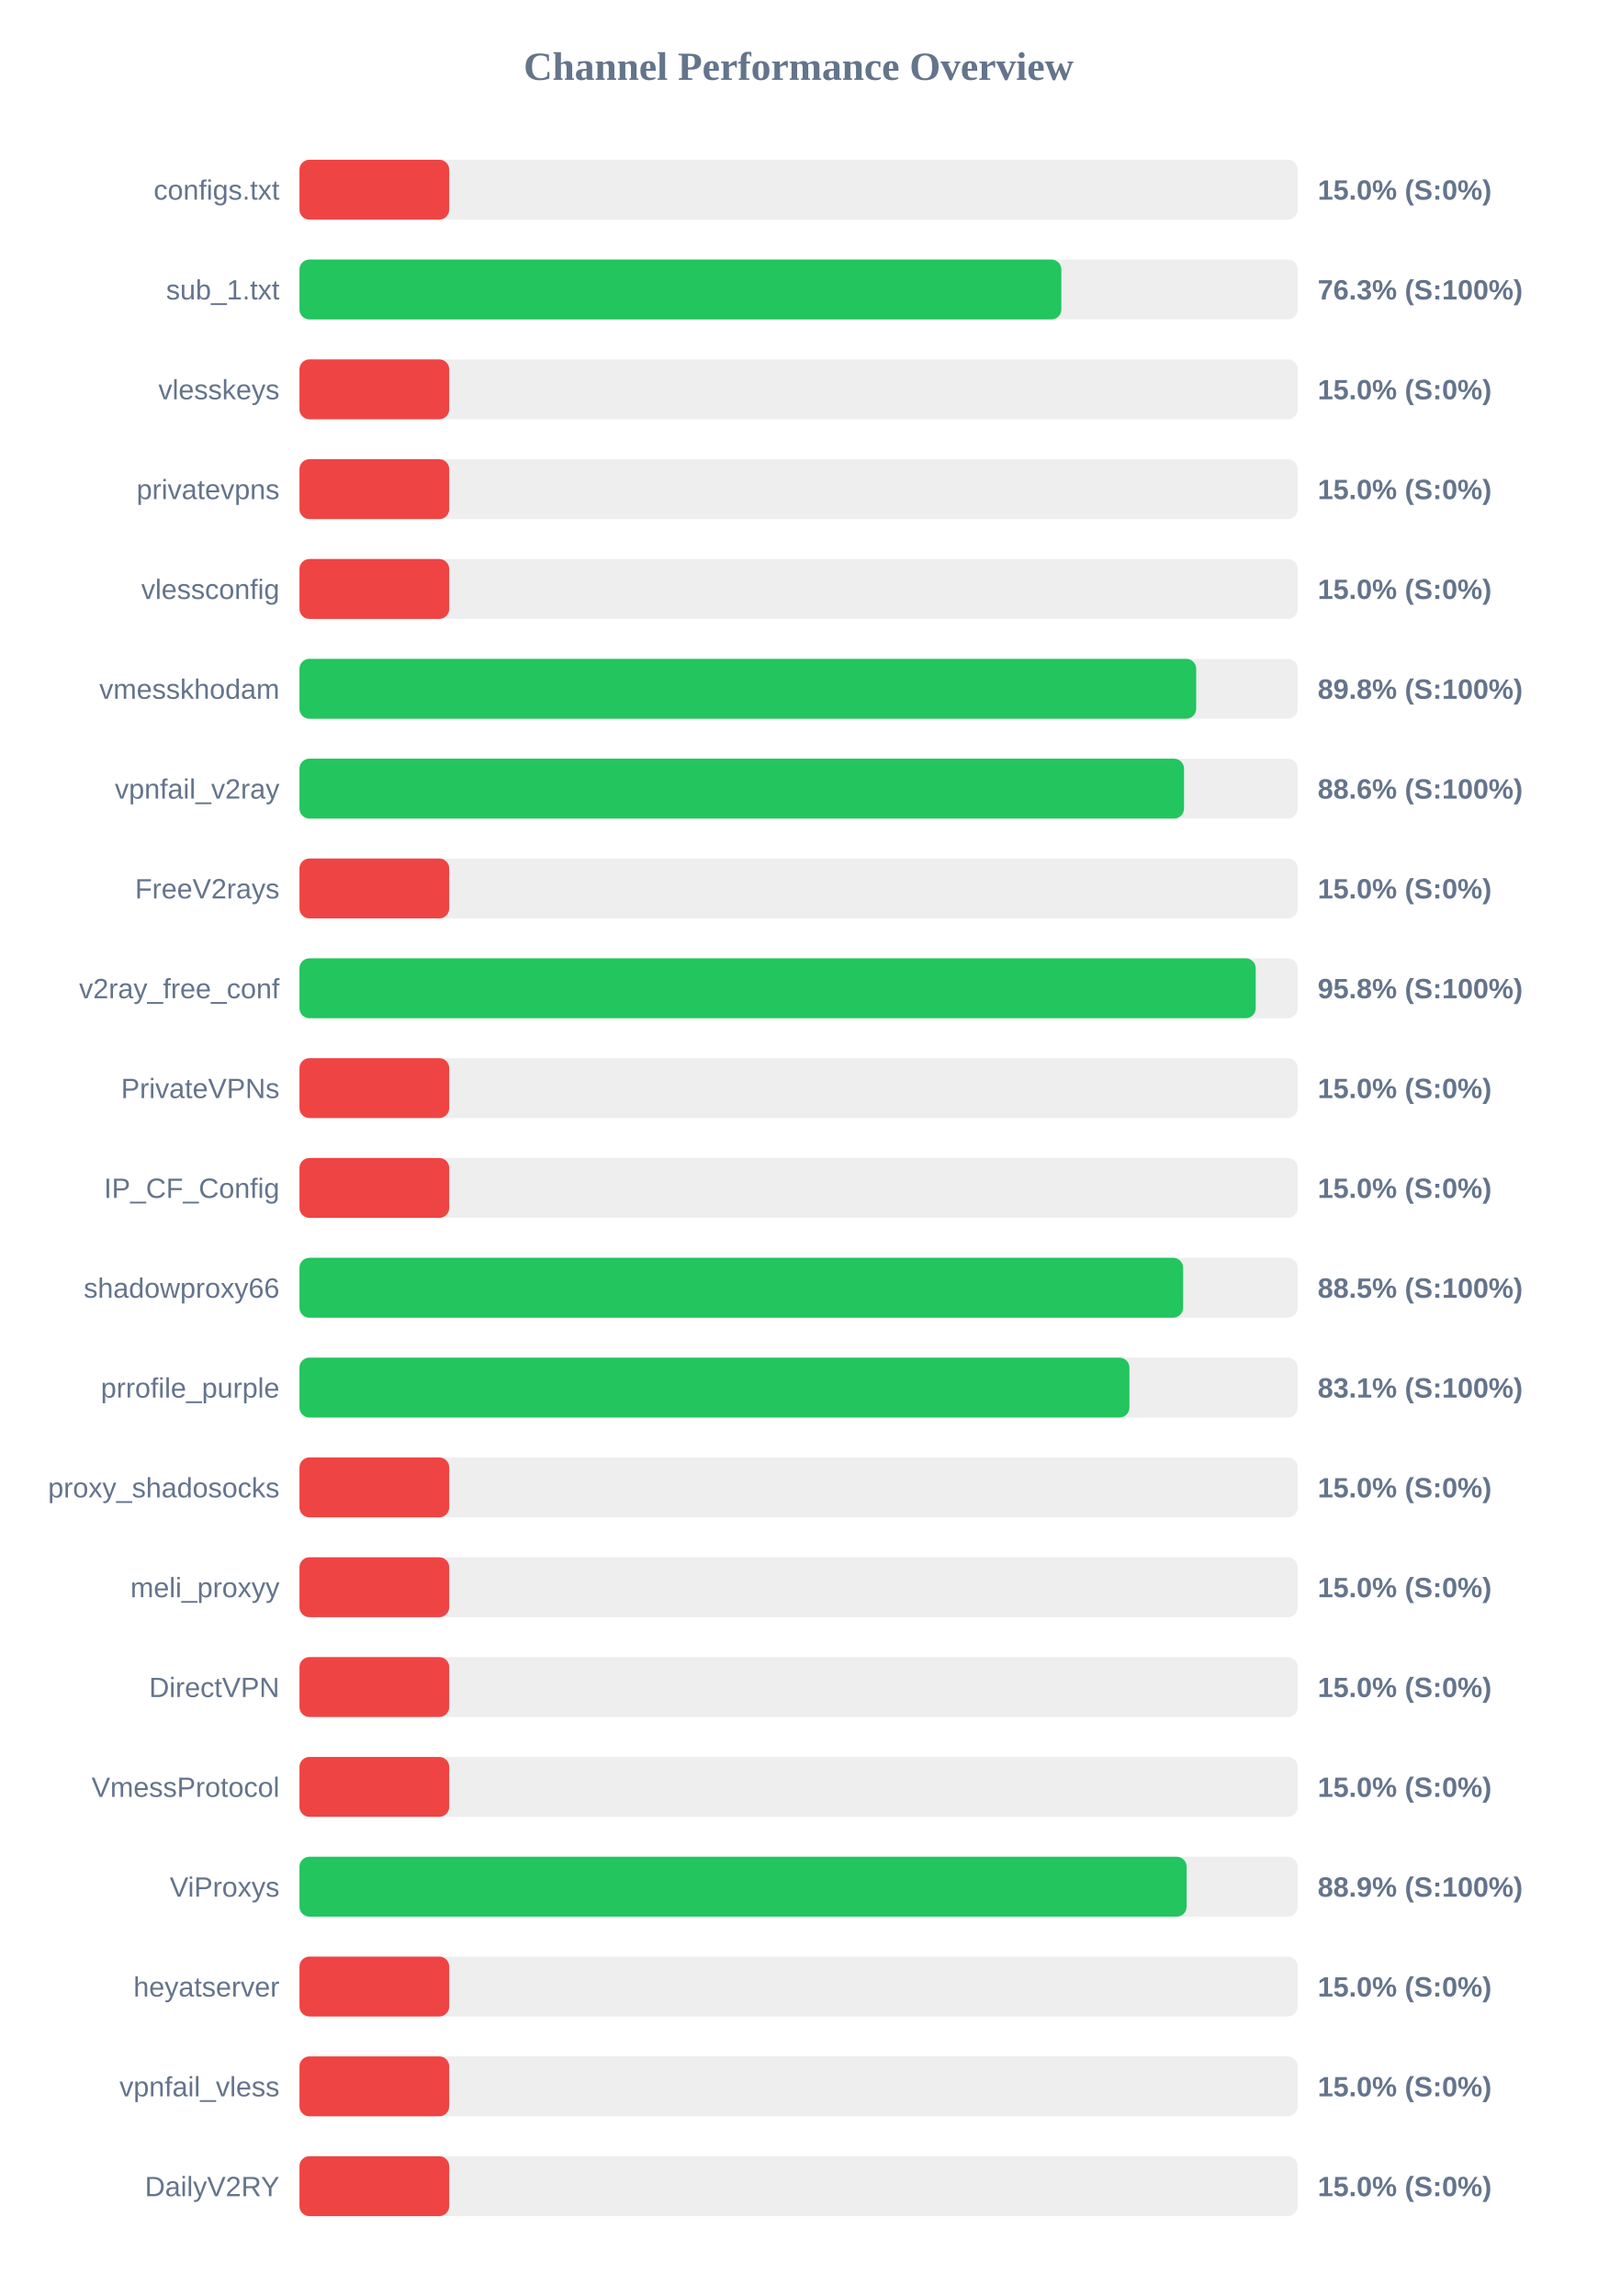
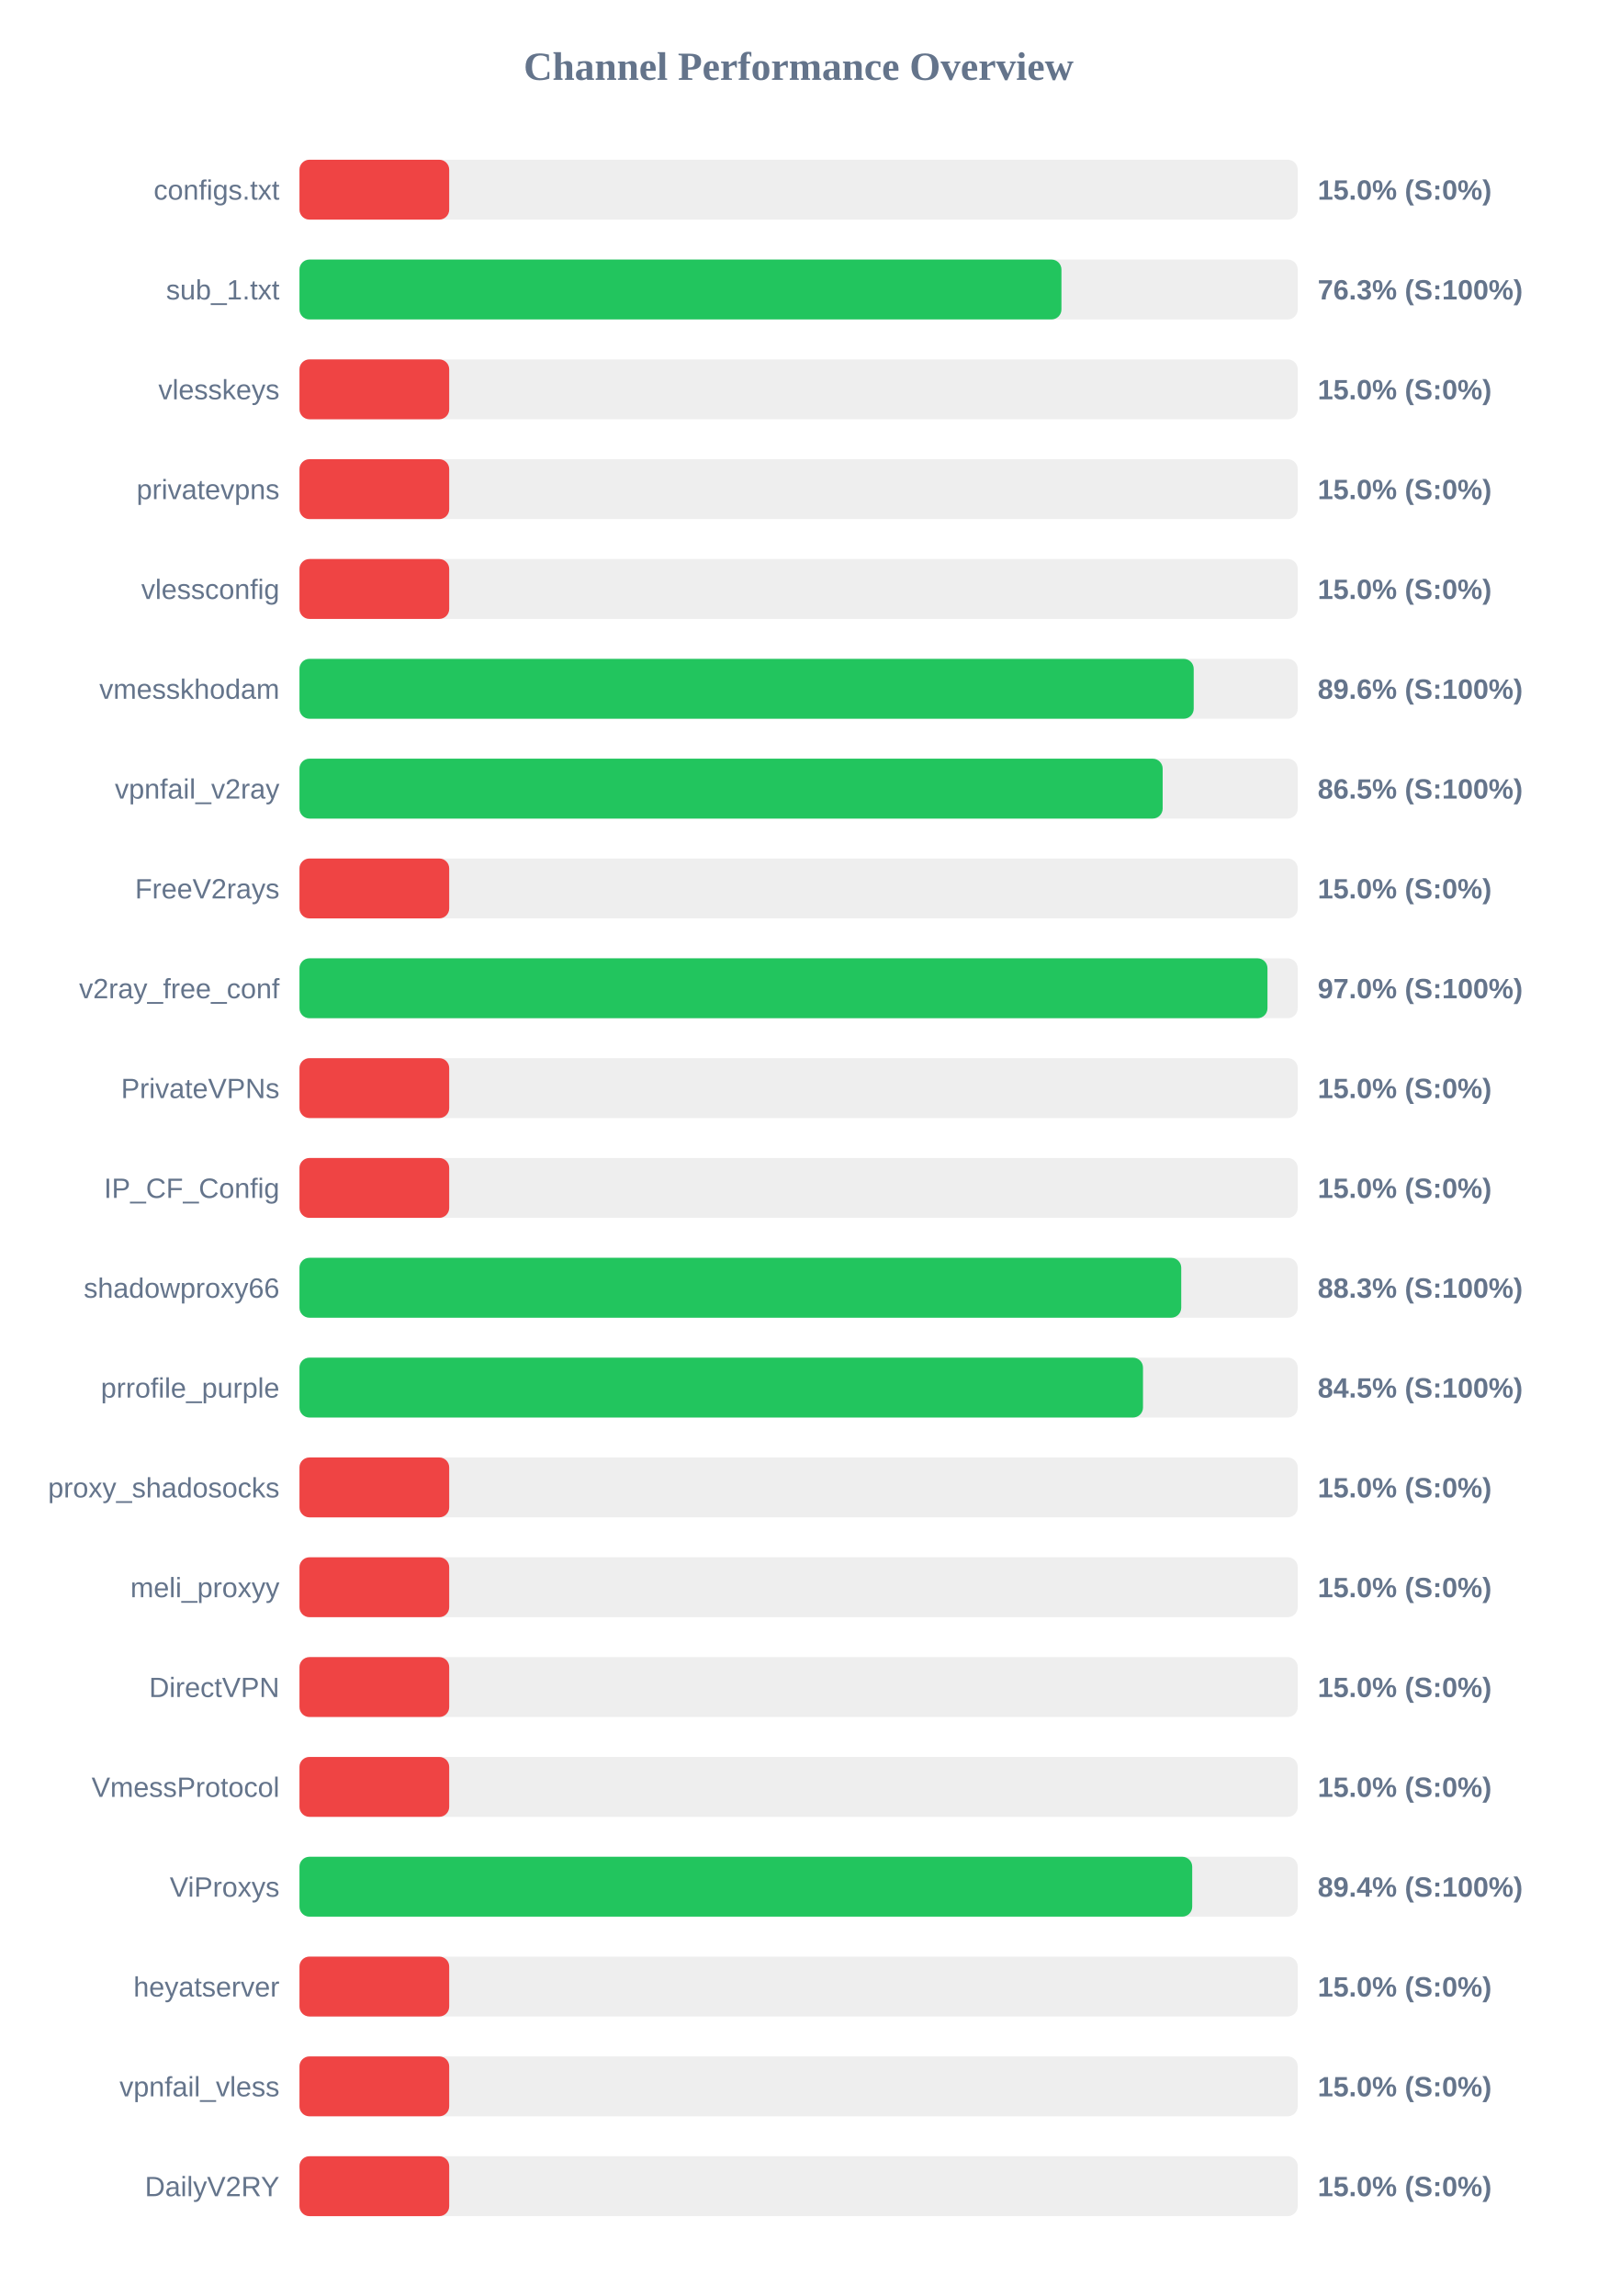
<svg xmlns="http://www.w3.org/2000/svg" width="800" height="1150" version="1.1">
  <style>
        .row { font: 14px Arial; fill: #64748b; }
        .score { font: bold 14px Arial; fill: #64748b; }
    </style>
  <text x="400" y="40" text-anchor="middle" font-size="20px" font-weight="bold" fill="#64748b">Channel Performance Overview</text>
  <rect x="150" y="80" width="500" height="30" fill="#eee" rx="5" />
  <rect x="150" y="80" width="75.0" height="30" fill="#ef4444" rx="5" />
  <text x="140" y="100" text-anchor="end" class="row">configs.txt</text>
  <text x="660" y="100" text-anchor="start" class="score">15.0% (S:0%)</text>
  <rect x="150" y="130" width="500" height="30" fill="#eee" rx="5" />
-   <rect x="150" y="130" width="381.6" height="30" fill="#22c55e" rx="5" />
+   <rect x="150" y="130" width="381.65" height="30" fill="#22c55e" rx="5" />
  <text x="140" y="150" text-anchor="end" class="row">sub_1.txt</text>
  <text x="660" y="150" text-anchor="start" class="score">76.3% (S:100%)</text>
  <rect x="150" y="180" width="500" height="30" fill="#eee" rx="5" />
  <rect x="150" y="180" width="75.0" height="30" fill="#ef4444" rx="5" />
  <text x="140" y="200" text-anchor="end" class="row">vlesskeys</text>
  <text x="660" y="200" text-anchor="start" class="score">15.0% (S:0%)</text>
  <rect x="150" y="230" width="500" height="30" fill="#eee" rx="5" />
  <rect x="150" y="230" width="75.0" height="30" fill="#ef4444" rx="5" />
  <text x="140" y="250" text-anchor="end" class="row">privatevpns</text>
  <text x="660" y="250" text-anchor="start" class="score">15.0% (S:0%)</text>
  <rect x="150" y="280" width="500" height="30" fill="#eee" rx="5" />
  <rect x="150" y="280" width="75.0" height="30" fill="#ef4444" rx="5" />
  <text x="140" y="300" text-anchor="end" class="row">vlessconfig</text>
  <text x="660" y="300" text-anchor="start" class="score">15.0% (S:0%)</text>
  <rect x="150" y="330" width="500" height="30" fill="#eee" rx="5" />
-   <rect x="150" y="330" width="449.15" height="30" fill="#22c55e" rx="5" />
+   <rect x="150" y="330" width="447.9" height="30" fill="#22c55e" rx="5" />
  <text x="140" y="350" text-anchor="end" class="row">vmesskhodam</text>
-   <text x="660" y="350" text-anchor="start" class="score">89.8% (S:100%)</text>
+   <text x="660" y="350" text-anchor="start" class="score">89.6% (S:100%)</text>
  <rect x="150" y="380" width="500" height="30" fill="#eee" rx="5" />
-   <rect x="150" y="380" width="443.05" height="30" fill="#22c55e" rx="5" />
+   <rect x="150" y="380" width="432.35" height="30" fill="#22c55e" rx="5" />
  <text x="140" y="400" text-anchor="end" class="row">vpnfail_v2ray</text>
-   <text x="660" y="400" text-anchor="start" class="score">88.6% (S:100%)</text>
+   <text x="660" y="400" text-anchor="start" class="score">86.5% (S:100%)</text>
  <rect x="150" y="430" width="500" height="30" fill="#eee" rx="5" />
  <rect x="150" y="430" width="75.0" height="30" fill="#ef4444" rx="5" />
  <text x="140" y="450" text-anchor="end" class="row">FreeV2rays</text>
  <text x="660" y="450" text-anchor="start" class="score">15.0% (S:0%)</text>
  <rect x="150" y="480" width="500" height="30" fill="#eee" rx="5" />
-   <rect x="150" y="480" width="478.95" height="30" fill="#22c55e" rx="5" />
+   <rect x="150" y="480" width="484.85" height="30" fill="#22c55e" rx="5" />
  <text x="140" y="500" text-anchor="end" class="row">v2ray_free_conf</text>
-   <text x="660" y="500" text-anchor="start" class="score">95.8% (S:100%)</text>
+   <text x="660" y="500" text-anchor="start" class="score">97.0% (S:100%)</text>
  <rect x="150" y="530" width="500" height="30" fill="#eee" rx="5" />
  <rect x="150" y="530" width="75.0" height="30" fill="#ef4444" rx="5" />
  <text x="140" y="550" text-anchor="end" class="row">PrivateVPNs</text>
  <text x="660" y="550" text-anchor="start" class="score">15.0% (S:0%)</text>
  <rect x="150" y="580" width="500" height="30" fill="#eee" rx="5" />
  <rect x="150" y="580" width="75.0" height="30" fill="#ef4444" rx="5" />
  <text x="140" y="600" text-anchor="end" class="row">IP_CF_Config</text>
  <text x="660" y="600" text-anchor="start" class="score">15.0% (S:0%)</text>
  <rect x="150" y="630" width="500" height="30" fill="#eee" rx="5" />
-   <rect x="150" y="630" width="442.6" height="30" fill="#22c55e" rx="5" />
+   <rect x="150" y="630" width="441.65" height="30" fill="#22c55e" rx="5" />
  <text x="140" y="650" text-anchor="end" class="row">shadowproxy66</text>
-   <text x="660" y="650" text-anchor="start" class="score">88.5% (S:100%)</text>
+   <text x="660" y="650" text-anchor="start" class="score">88.3% (S:100%)</text>
  <rect x="150" y="680" width="500" height="30" fill="#eee" rx="5" />
-   <rect x="150" y="680" width="415.7" height="30" fill="#22c55e" rx="5" />
+   <rect x="150" y="680" width="422.5" height="30" fill="#22c55e" rx="5" />
  <text x="140" y="700" text-anchor="end" class="row">prrofile_purple</text>
-   <text x="660" y="700" text-anchor="start" class="score">83.1% (S:100%)</text>
+   <text x="660" y="700" text-anchor="start" class="score">84.5% (S:100%)</text>
  <rect x="150" y="730" width="500" height="30" fill="#eee" rx="5" />
  <rect x="150" y="730" width="75.0" height="30" fill="#ef4444" rx="5" />
  <text x="140" y="750" text-anchor="end" class="row">proxy_shadosocks</text>
  <text x="660" y="750" text-anchor="start" class="score">15.0% (S:0%)</text>
  <rect x="150" y="780" width="500" height="30" fill="#eee" rx="5" />
  <rect x="150" y="780" width="75.0" height="30" fill="#ef4444" rx="5" />
  <text x="140" y="800" text-anchor="end" class="row">meli_proxyy</text>
  <text x="660" y="800" text-anchor="start" class="score">15.0% (S:0%)</text>
  <rect x="150" y="830" width="500" height="30" fill="#eee" rx="5" />
  <rect x="150" y="830" width="75.0" height="30" fill="#ef4444" rx="5" />
  <text x="140" y="850" text-anchor="end" class="row">DirectVPN</text>
  <text x="660" y="850" text-anchor="start" class="score">15.0% (S:0%)</text>
  <rect x="150" y="880" width="500" height="30" fill="#eee" rx="5" />
  <rect x="150" y="880" width="75.0" height="30" fill="#ef4444" rx="5" />
  <text x="140" y="900" text-anchor="end" class="row">VmessProtocol</text>
  <text x="660" y="900" text-anchor="start" class="score">15.0% (S:0%)</text>
  <rect x="150" y="930" width="500" height="30" fill="#eee" rx="5" />
-   <rect x="150" y="930" width="444.35" height="30" fill="#22c55e" rx="5" />
+   <rect x="150" y="930" width="447.15" height="30" fill="#22c55e" rx="5" />
  <text x="140" y="950" text-anchor="end" class="row">ViProxys</text>
-   <text x="660" y="950" text-anchor="start" class="score">88.9% (S:100%)</text>
+   <text x="660" y="950" text-anchor="start" class="score">89.4% (S:100%)</text>
  <rect x="150" y="980" width="500" height="30" fill="#eee" rx="5" />
  <rect x="150" y="980" width="75.0" height="30" fill="#ef4444" rx="5" />
  <text x="140" y="1000" text-anchor="end" class="row">heyatserver</text>
  <text x="660" y="1000" text-anchor="start" class="score">15.0% (S:0%)</text>
  <rect x="150" y="1030" width="500" height="30" fill="#eee" rx="5" />
  <rect x="150" y="1030" width="75.0" height="30" fill="#ef4444" rx="5" />
  <text x="140" y="1050" text-anchor="end" class="row">vpnfail_vless</text>
  <text x="660" y="1050" text-anchor="start" class="score">15.0% (S:0%)</text>
  <rect x="150" y="1080" width="500" height="30" fill="#eee" rx="5" />
  <rect x="150" y="1080" width="75.0" height="30" fill="#ef4444" rx="5" />
  <text x="140" y="1100" text-anchor="end" class="row">DailyV2RY</text>
  <text x="660" y="1100" text-anchor="start" class="score">15.0% (S:0%)</text>
</svg>
